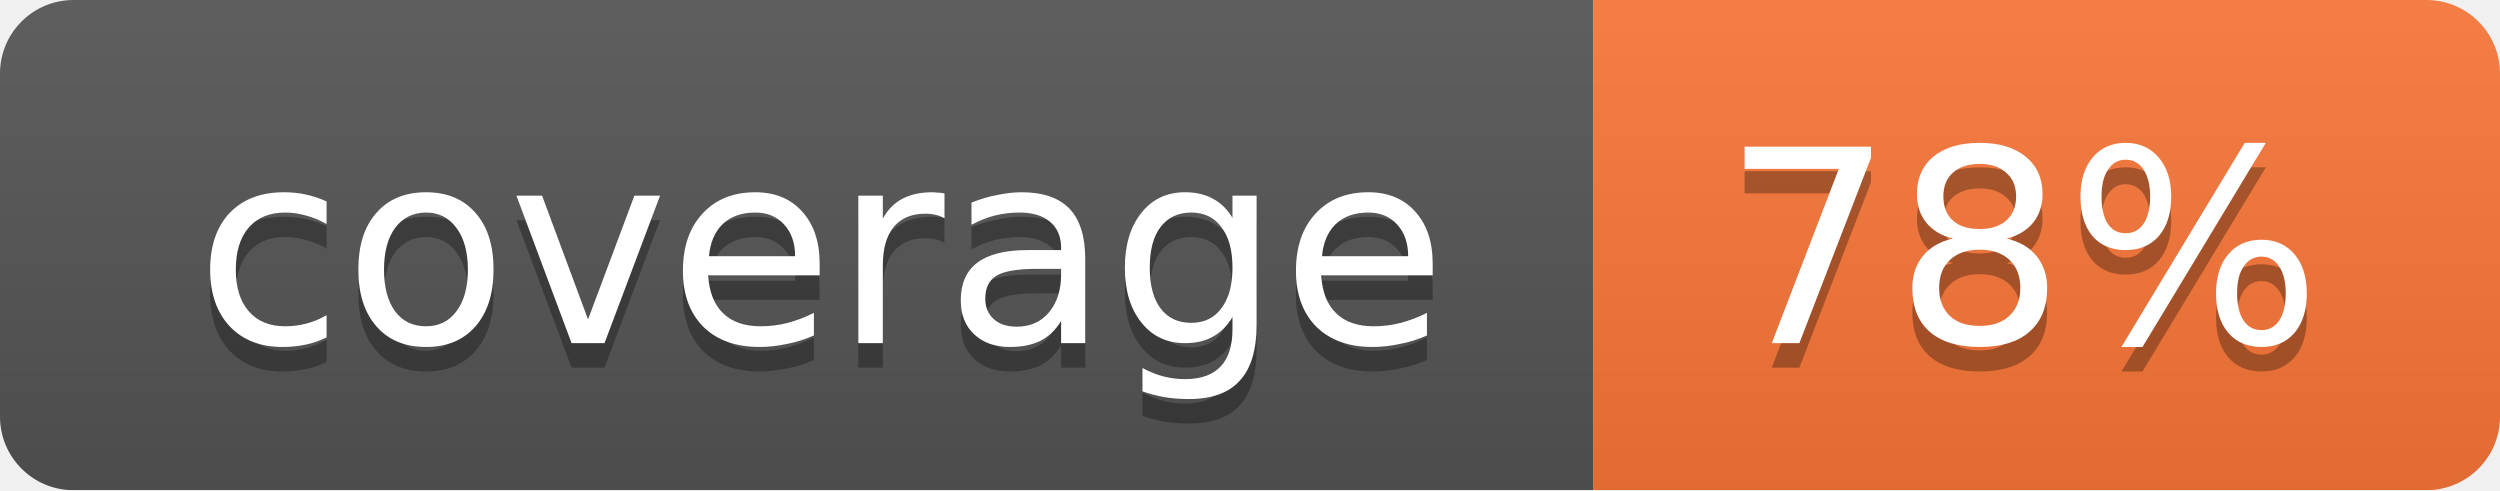
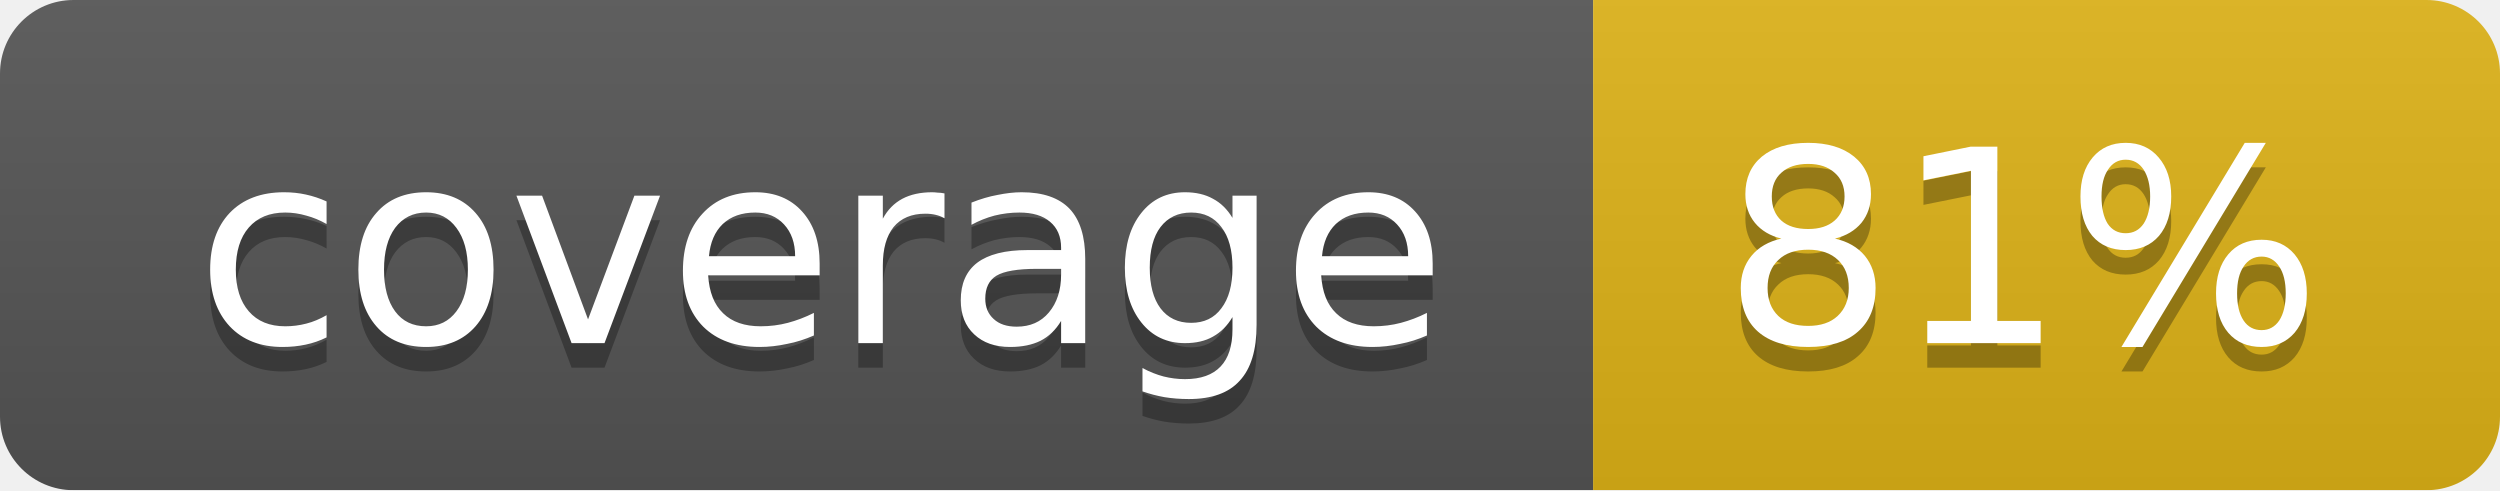
<svg xmlns="http://www.w3.org/2000/svg" width="102" height="20">
  <linearGradient id="smooth" x2="0" y2="100%">
    <stop offset="0" stop-color="#bbb" stop-opacity=".1" />
    <stop offset="1" stop-opacity=".1" />
  </linearGradient>
  <mask id="round">
    <rect width="102" height="20" rx="3" fill="#fff" />
  </mask>
  <g mask="url(#round)">
    <rect width="65" height="20" fill="#555" />
-     <rect x="65" width="37" height="20" fill="#fa7739" />
+     <rect x="65" width="37" height="20" fill="#dfb317" />
    <rect width="102" height="20" fill="url(#smooth)" />
  </g>
  <g fill="#fff" text-anchor="middle" font-family="DejaVu Sans,Verdana,Geneva,sans-serif" font-size="11">
    <text x="33.5" y="15" fill="#010101" fill-opacity=".3">coverage</text>
    <text x="33.5" y="14">coverage</text>
-     <text x="82.5" y="15" fill="#010101" fill-opacity=".3">78%</text>
-     <text x="82.5" y="14">78%</text>
+     <text x="82.5" y="15" fill="#010101" fill-opacity=".3">81%</text>
+     <text x="82.5" y="14">81%</text>
  </g>
</svg>
